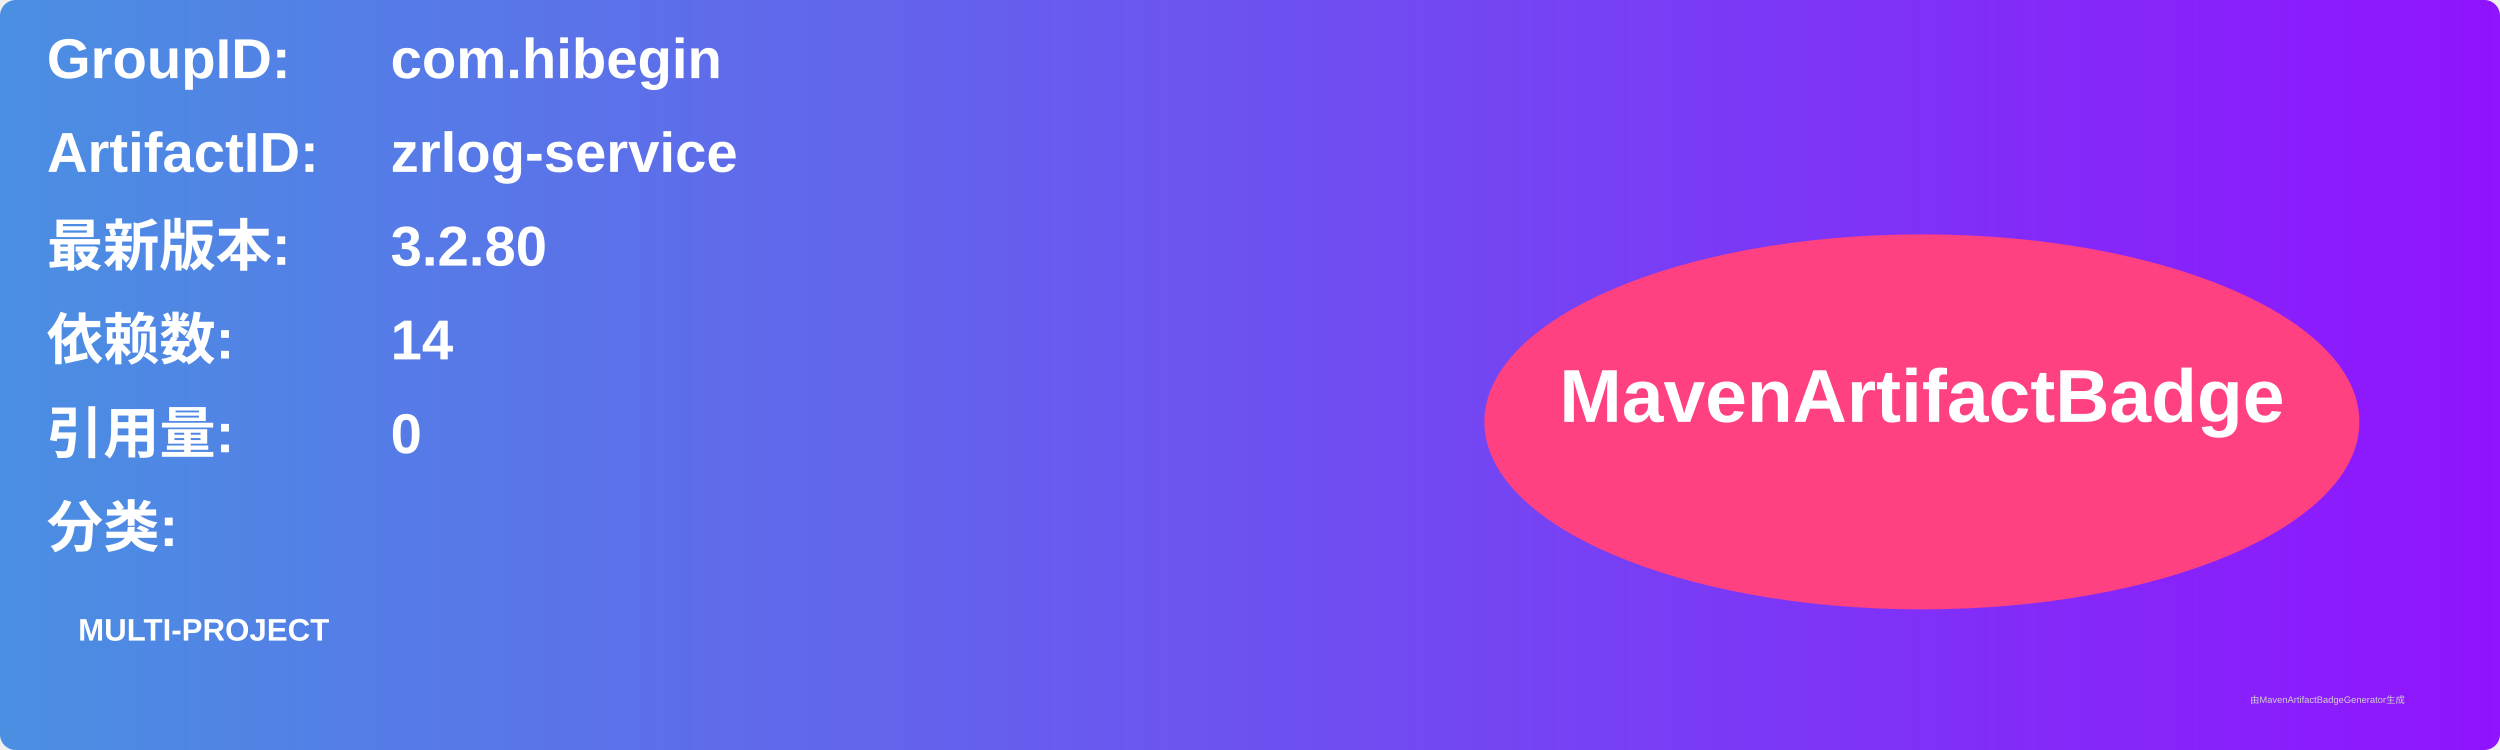
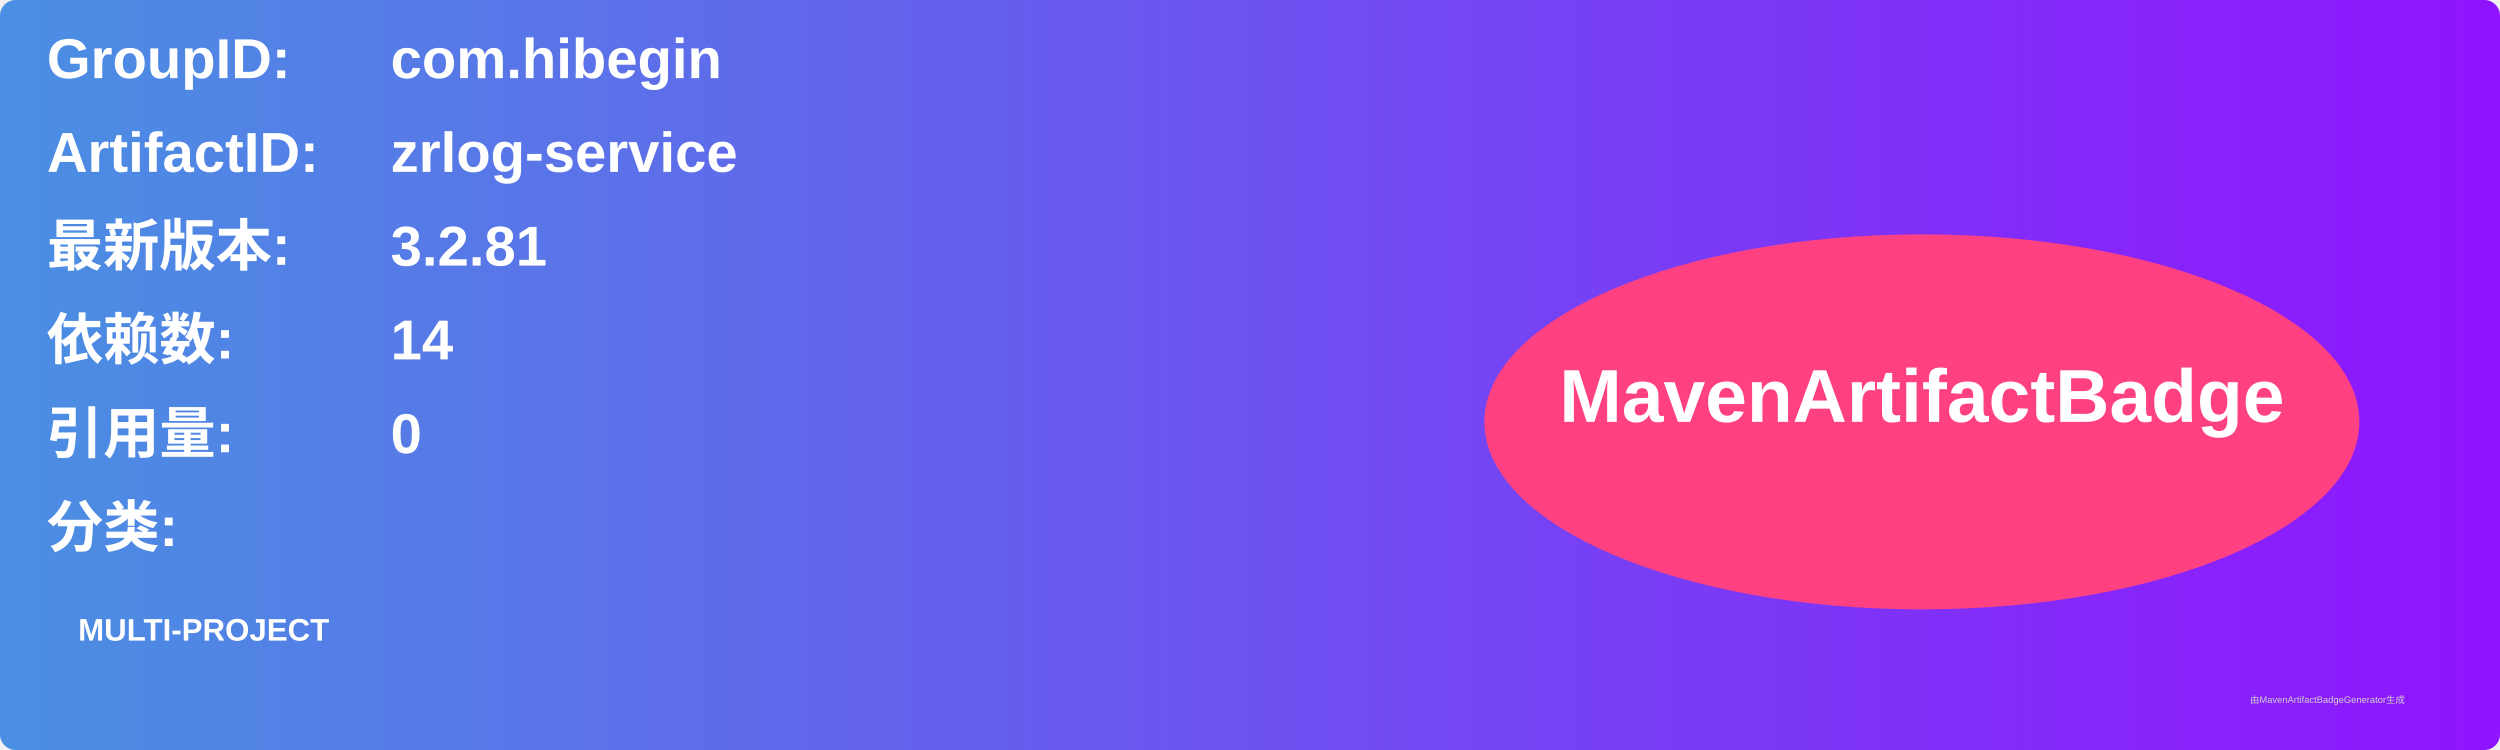
<svg xmlns="http://www.w3.org/2000/svg" width="800" height="240" viewBox="0 0 800 240">
  <linearGradient id="grad" x1="0%" y1="0%" x2="100%" y2="0%">
    <stop offset="0%" stop-color="#4a90e2" />
    <stop offset="100%" stop-color="#9013fe" />
  </linearGradient>
  <rect width="100%" height="100%" rx="5" ry="5" fill="url(#grad)" />
  <g transform="translate(15, 15)">
    <text x="0" y="10" font-family="Arial" font-size="18" fill="white" font-weight="bold" width="260">GroupID:</text>
    <text x="110" y="10" font-family="Arial" font-size="18" fill="white" font-weight="bold" width="460">com.hibegin</text>
    <text x="0" y="40" font-family="Arial" font-size="18" fill="white" font-weight="bold" width="260">ArtifactID:</text>
    <text x="110" y="40" font-family="Arial" font-size="18" fill="white" font-weight="bold" width="460">zrlog-service</text>
    <text x="0" y="70" font-family="Arial" font-size="18" fill="white" font-weight="bold">最新版本:</text>
    <text x="110" y="70" font-family="Arial" font-size="18" fill="white" font-weight="bold">
-       <tspan font-weight="bold">3.2.80</tspan>
+       <tspan font-weight="bold">3.2.81</tspan>
    </text>
    <text x="0" y="100" font-family="Arial" font-size="18" fill="white" font-weight="bold">依赖数: </text>
    <text x="110" y="100" font-family="Arial" font-size="18" fill="white">
      <tspan font-weight="bold">14</tspan>
    </text>
    <text x="0" y="130" font-family="Arial" font-size="18" fill="white" font-weight="bold">引用量: </text>
    <text x="110" y="130" font-family="Arial" font-size="18" fill="white">
      <tspan font-weight="bold">0</tspan>
    </text>
    <text x="0" y="160" font-family="Arial" font-size="18" fill="white" font-weight="bold">分类:</text>
    <text x="10" y="190" font-family="Arial" font-size="10" fill="white">
      <tspan font-weight="bold">MULTI-PROJECT</tspan>
    </text>
    <ellipse cx="600" cy="120" rx="140" ry="60" fill="#ff4081" />
    <text x="600" y="120" text-anchor="middle" font-family="Arial" font-size="24" fill="white" font-weight="bold">MavenArtifactBadge</text>
  </g>
  <text x="720" y="225" font-family="Arial" font-size="3" fill="#d0d0d0">由MavenArtifactBadgeGenerator生成</text>
</svg>
